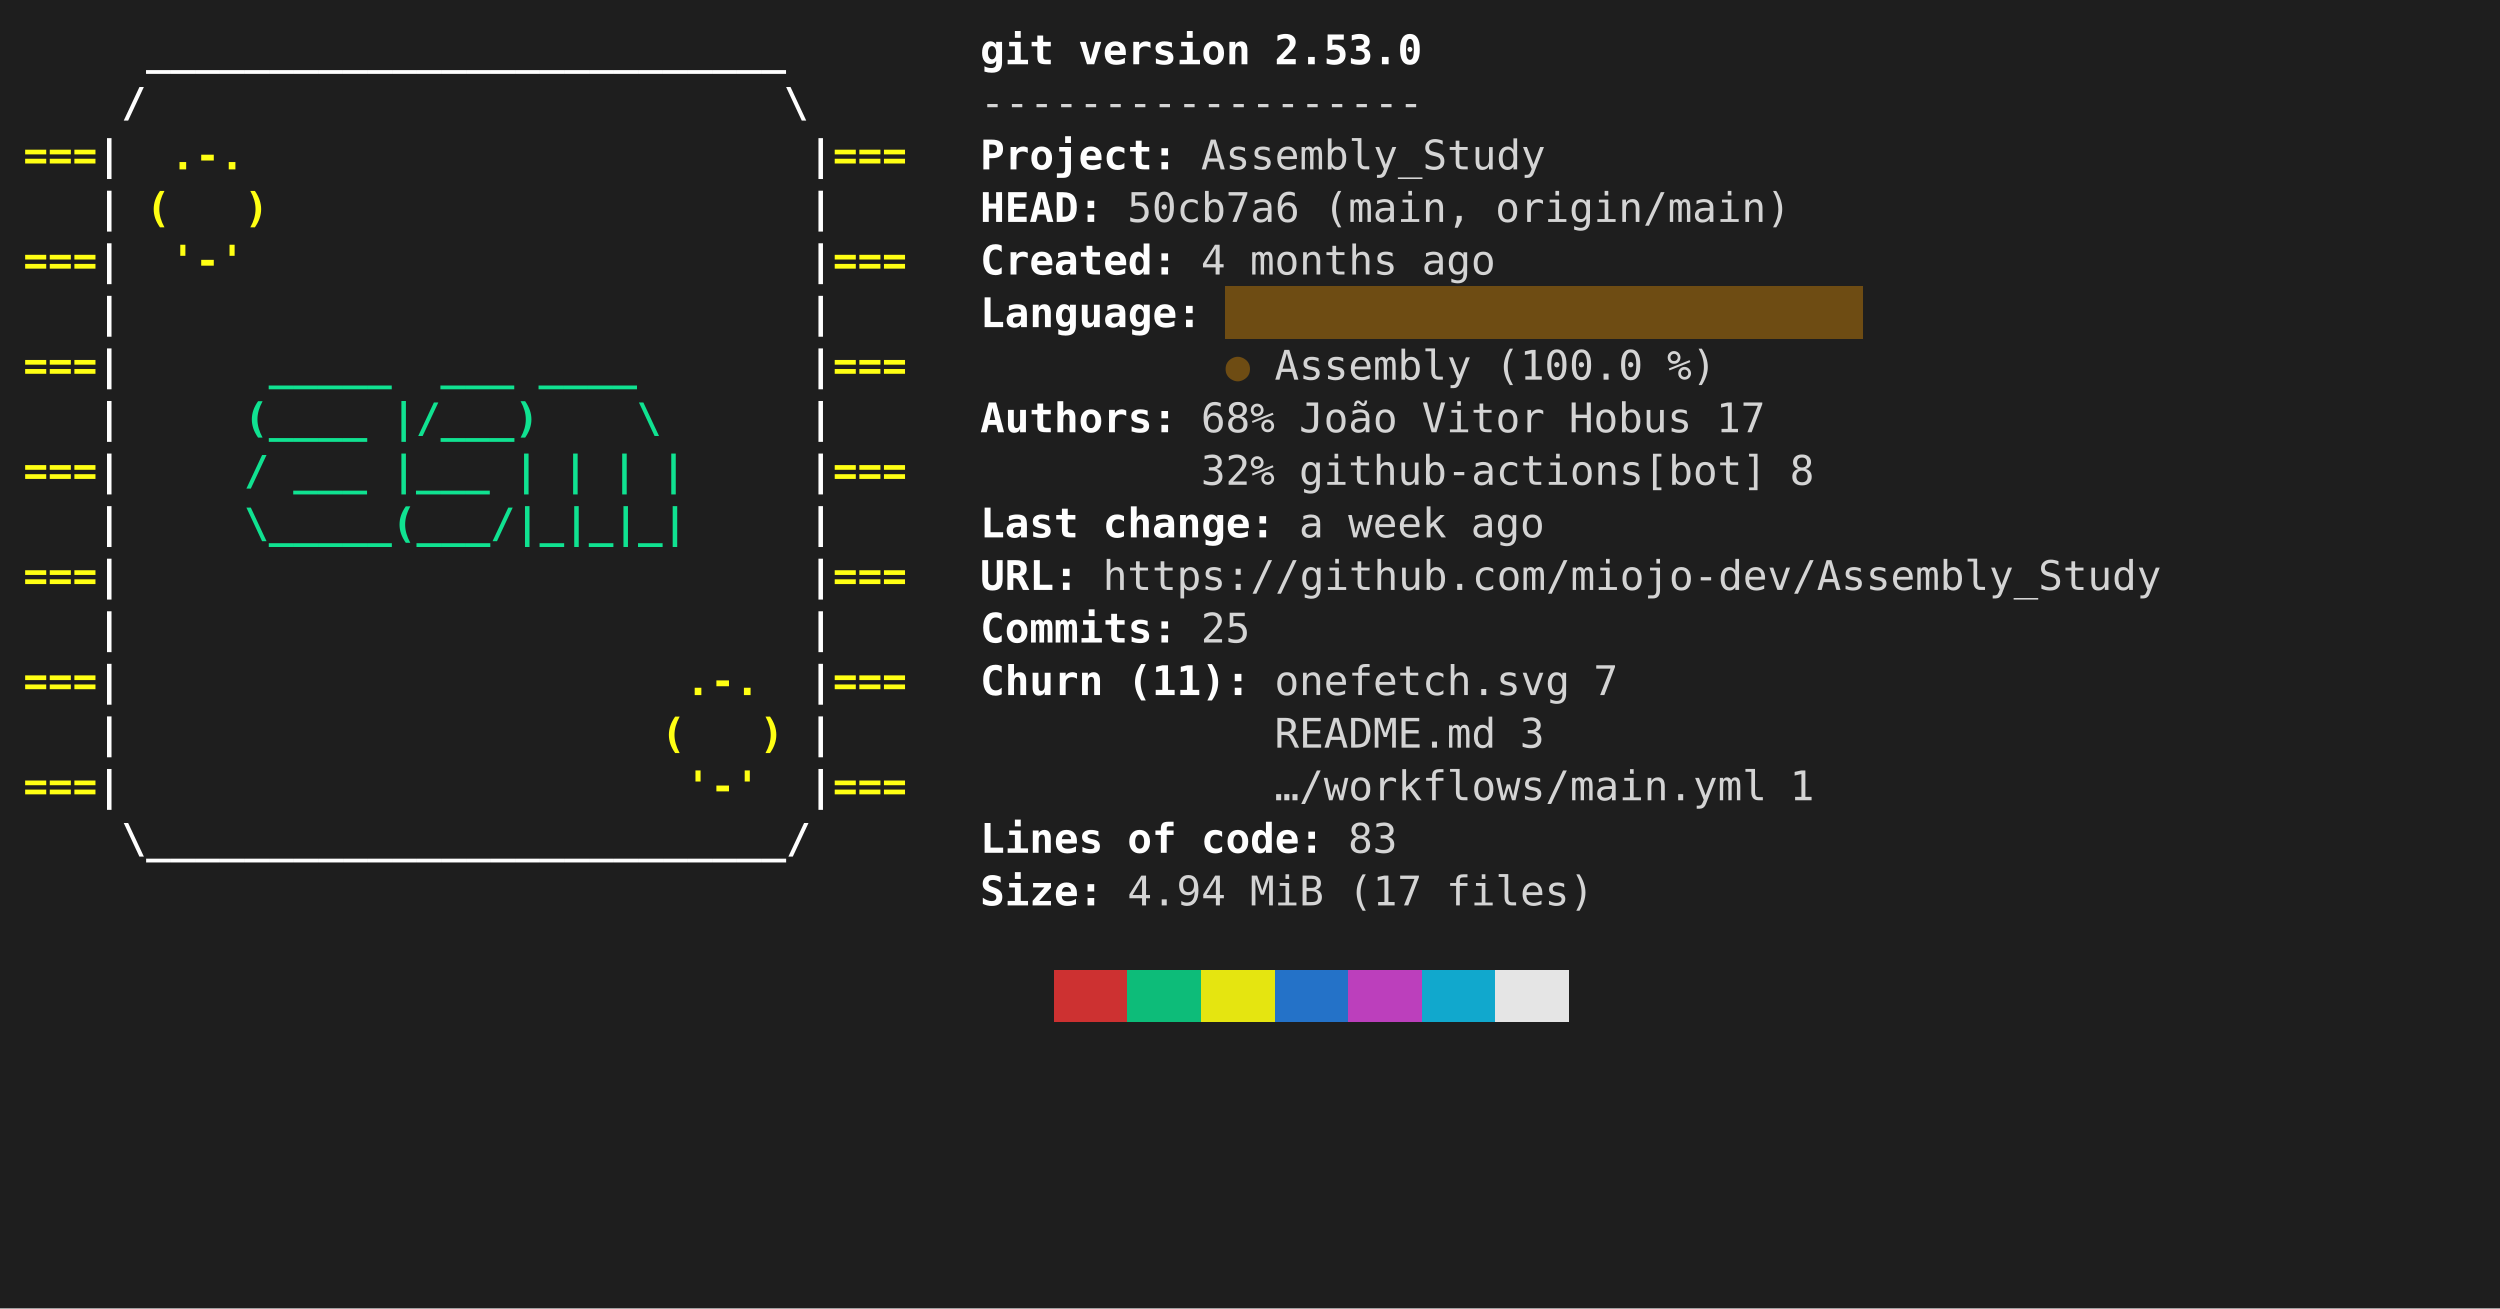
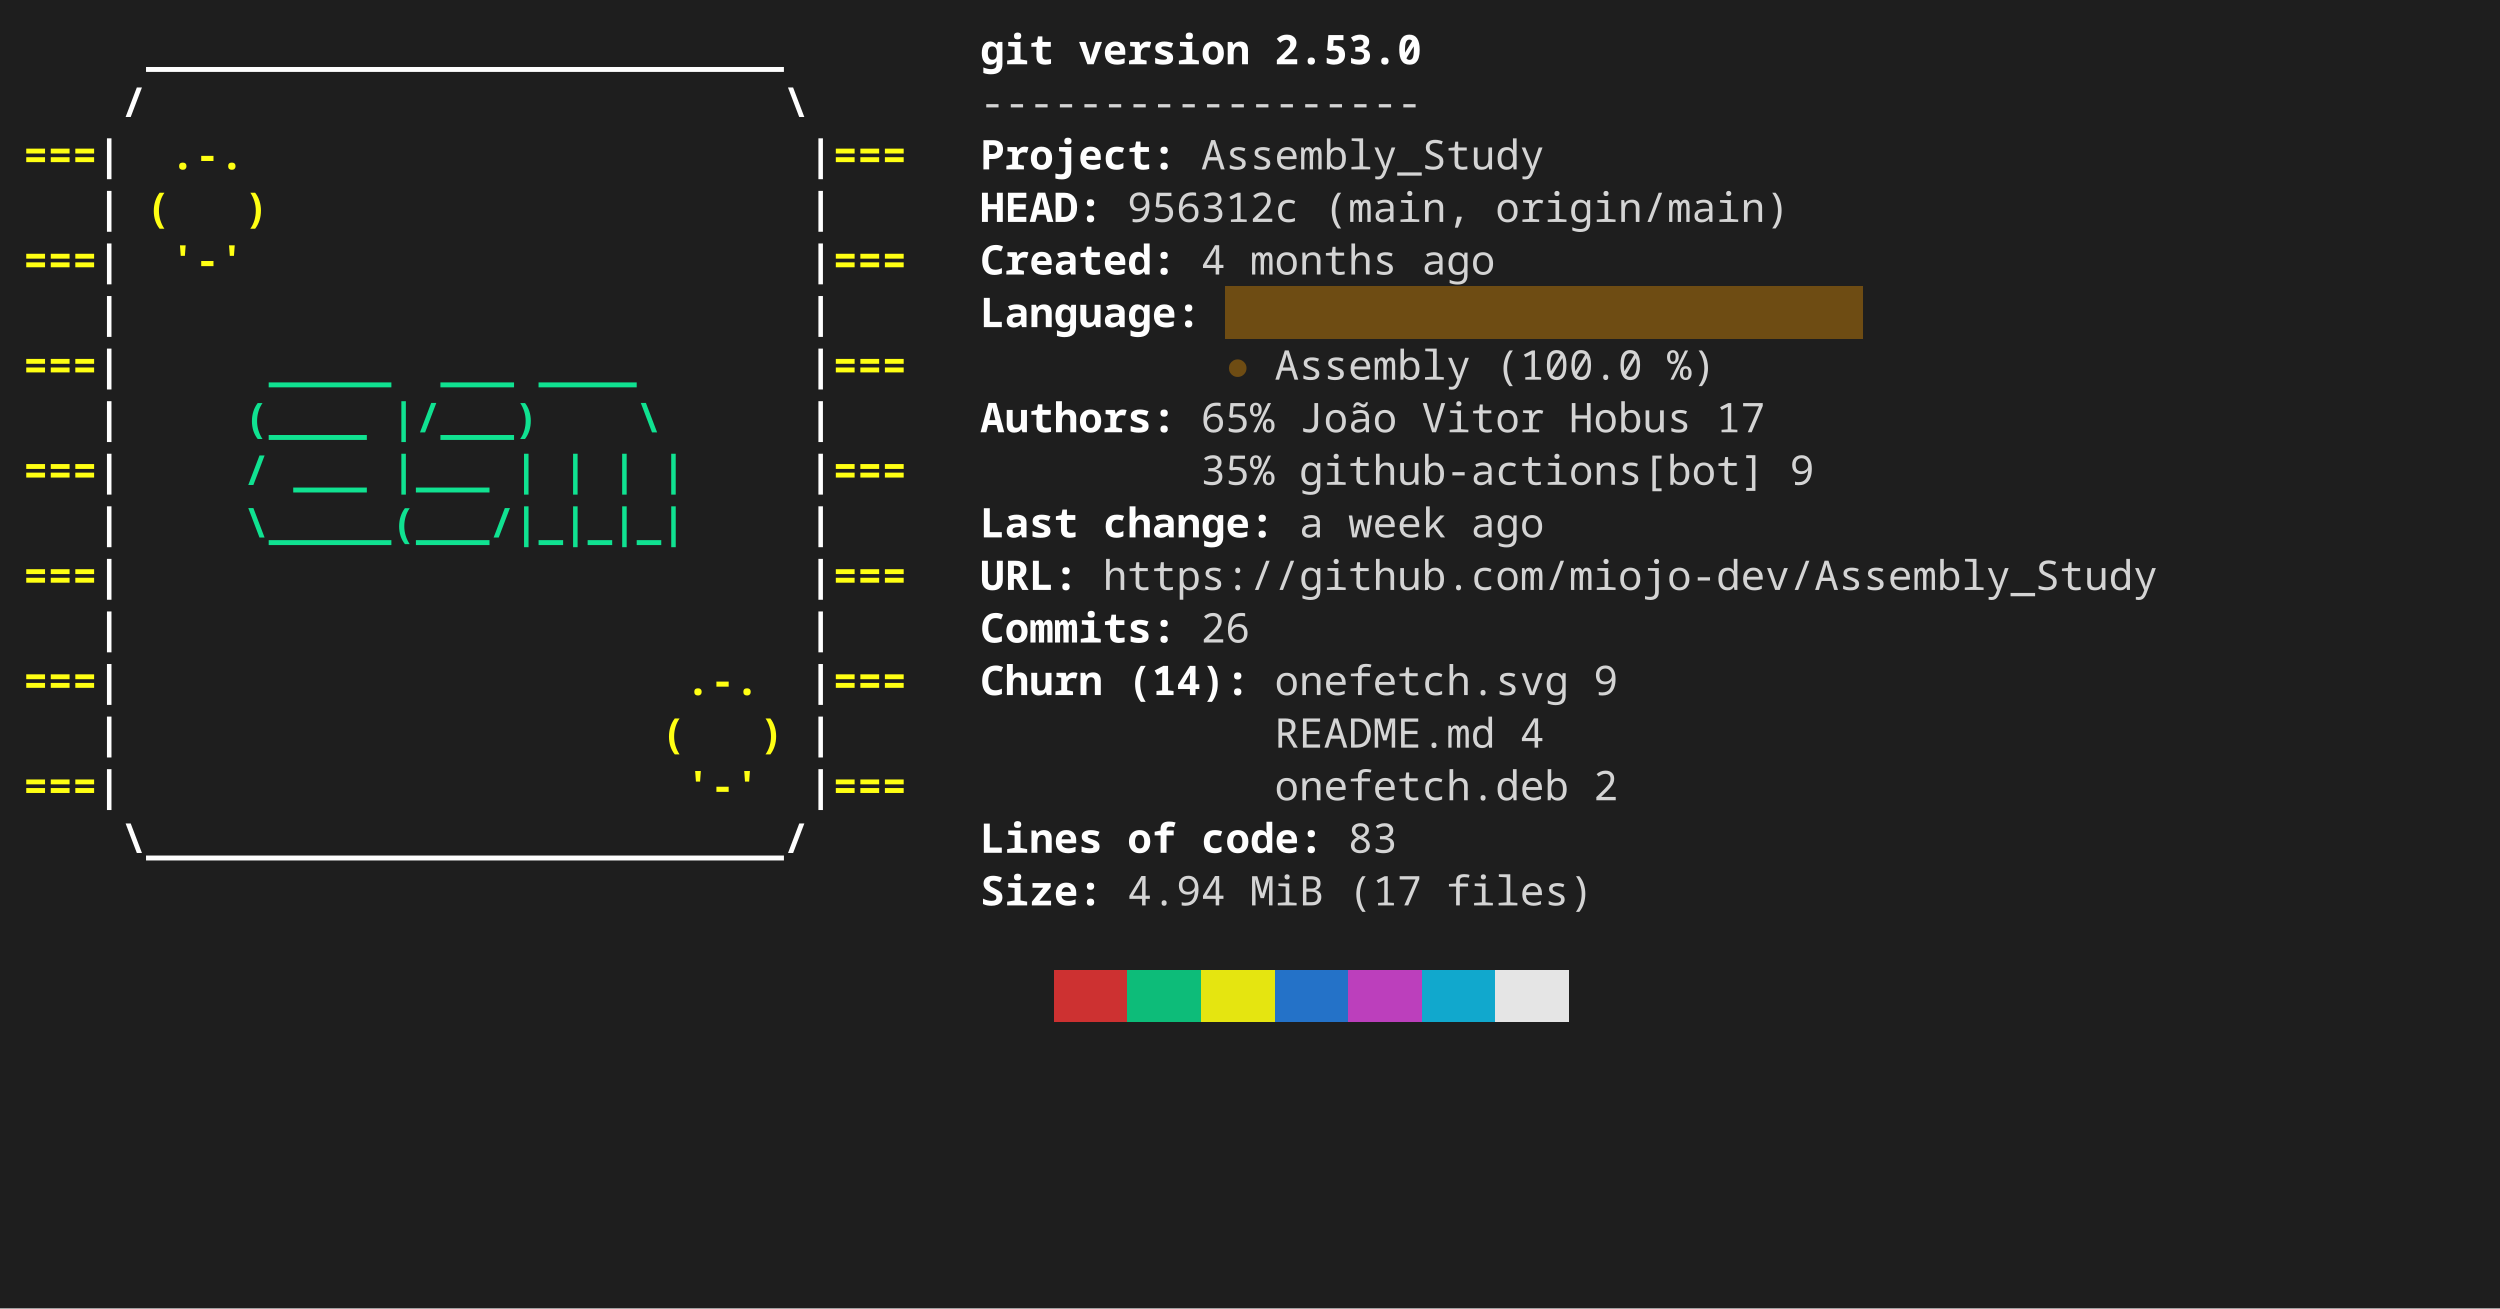
<svg xmlns="http://www.w3.org/2000/svg" width="856" height="448" viewBox="0 0 856 448" role="img" aria-label="console2svg output">
  <style>
.crt {
-   font-family: ui-monospace,"Cascadia Mono","Segoe UI Mono","SFMono-Regular",Menlo,monospace;
+   font-family: ui-monospace,"JetBrains Mono","Cascadia Mono","Segoe UI Mono","Noto Sans Mono","SFMono-Regular",Menlo,Consolas,monospace;
  font-size: 14px;
}
text {
  dominant-baseline: alphabetic;
}
.bg {
  shape-rendering: crispEdges;
}
</style>
  <rect x="0" y="0" width="856" height="448" fill="#1e1e1e" />
  <g transform="translate(8 8)">
    <rect width="840" height="432" fill="#1e1e1e" />
    <text class="crt" x="42" y="14" fill="#FEFEFE" textLength="218.4" lengthAdjust="spacing" style="font-weight:bold;">__________________________</text>
    <text class="crt" x="327.6" y="14" fill="#FEFEFE" textLength="25.2" lengthAdjust="spacing" style="font-weight:bold;">git</text>
    <text class="crt" x="361.2" y="14" fill="#FEFEFE" textLength="58.8" lengthAdjust="spacing" style="font-weight:bold;">version</text>
    <text class="crt" x="428.4" y="14" fill="#FEFEFE" textLength="50.4" lengthAdjust="spacing" style="font-weight:bold;">2.53.0</text>
    <text class="crt" x="33.6" y="32" fill="#FEFEFE" textLength="8.4" lengthAdjust="spacing" style="font-weight:bold;">/</text>
    <text class="crt" x="260.4" y="32" fill="#FEFEFE" textLength="8.4" lengthAdjust="spacing" style="font-weight:bold;">\</text>
    <text class="crt" x="327.6" y="32" fill="#d4d4d4" textLength="151.2" lengthAdjust="spacing">------------------</text>
    <text class="crt" x="0" y="50" fill="#FFFF13" textLength="25.2" lengthAdjust="spacing" style="font-weight:bold;">===</text>
    <text class="crt" x="25.2" y="50" fill="#FEFEFE" textLength="8.4" lengthAdjust="spacing" style="font-weight:bold;">|</text>
    <text class="crt" x="50.4" y="50" fill="#FFFF13" textLength="25.2" lengthAdjust="spacing" style="font-weight:bold;">.-.</text>
    <text class="crt" x="268.8" y="50" fill="#FEFEFE" textLength="8.4" lengthAdjust="spacing" style="font-weight:bold;">|</text>
    <text class="crt" x="277.2" y="50" fill="#FFFF13" textLength="25.2" lengthAdjust="spacing" style="font-weight:bold;">===</text>
    <text class="crt" x="327.6" y="50" fill="#FEFEFE" textLength="67.2" lengthAdjust="spacing" style="font-weight:bold;">Project:</text>
    <text class="crt" x="403.2" y="50" fill="#d4d4d4" textLength="117.6" lengthAdjust="spacing">Assembly_Study</text>
    <text class="crt" x="25.2" y="68" fill="#FEFEFE" textLength="8.4" lengthAdjust="spacing" style="font-weight:bold;">|</text>
    <text class="crt" x="42" y="68" fill="#FFFF13" textLength="8.4" lengthAdjust="spacing" style="font-weight:bold;">(</text>
    <text class="crt" x="75.6" y="68" fill="#FFFF13" textLength="8.4" lengthAdjust="spacing" style="font-weight:bold;">)</text>
    <text class="crt" x="268.8" y="68" fill="#FEFEFE" textLength="8.4" lengthAdjust="spacing" style="font-weight:bold;">|</text>
    <text class="crt" x="327.6" y="68" fill="#FEFEFE" textLength="42" lengthAdjust="spacing" style="font-weight:bold;">HEAD:</text>
-     <text class="crt" x="378" y="68" fill="#d4d4d4" textLength="58.8" lengthAdjust="spacing">50cb7a6</text>
+     <text class="crt" x="378" y="68" fill="#d4d4d4" textLength="58.8" lengthAdjust="spacing">956312c</text>
    <text class="crt" x="445.2" y="68" fill="#d4d4d4" textLength="50.4" lengthAdjust="spacing">(main,</text>
    <text class="crt" x="504" y="68" fill="#d4d4d4" textLength="100.8" lengthAdjust="spacing">origin/main)</text>
    <text class="crt" x="0" y="86" fill="#FFFF13" textLength="25.2" lengthAdjust="spacing" style="font-weight:bold;">===</text>
    <text class="crt" x="25.2" y="86" fill="#FEFEFE" textLength="8.4" lengthAdjust="spacing" style="font-weight:bold;">|</text>
    <text class="crt" x="50.4" y="86" fill="#FFFF13" textLength="25.2" lengthAdjust="spacing" style="font-weight:bold;">'-'</text>
    <text class="crt" x="268.8" y="86" fill="#FEFEFE" textLength="8.4" lengthAdjust="spacing" style="font-weight:bold;">|</text>
    <text class="crt" x="277.2" y="86" fill="#FFFF13" textLength="25.2" lengthAdjust="spacing" style="font-weight:bold;">===</text>
    <text class="crt" x="327.6" y="86" fill="#FEFEFE" textLength="67.2" lengthAdjust="spacing" style="font-weight:bold;">Created:</text>
    <text class="crt" x="403.2" y="86" fill="#d4d4d4" textLength="8.4" lengthAdjust="spacing">4</text>
    <text class="crt" x="420" y="86" fill="#d4d4d4" textLength="50.4" lengthAdjust="spacing">months</text>
    <text class="crt" x="478.8" y="86" fill="#d4d4d4" textLength="25.2" lengthAdjust="spacing">ago</text>
    <rect class="bg" x="411.6" y="90" width="218.4" height="18" fill="#6E4C13" />
    <text class="crt" x="25.2" y="104" fill="#FEFEFE" textLength="8.4" lengthAdjust="spacing" style="font-weight:bold;">|</text>
    <text class="crt" x="268.8" y="104" fill="#FEFEFE" textLength="8.4" lengthAdjust="spacing" style="font-weight:bold;">|</text>
    <text class="crt" x="327.6" y="104" fill="#FEFEFE" textLength="75.6" lengthAdjust="spacing" style="font-weight:bold;">Language:</text>
    <text class="crt" x="0" y="122" fill="#FFFF13" textLength="25.2" lengthAdjust="spacing" style="font-weight:bold;">===</text>
    <text class="crt" x="25.2" y="122" fill="#FEFEFE" textLength="8.4" lengthAdjust="spacing" style="font-weight:bold;">|</text>
    <text class="crt" x="84" y="122" fill="#10E291" textLength="42" lengthAdjust="spacing" style="font-weight:bold;">_____</text>
    <text class="crt" x="142.8" y="122" fill="#10E291" textLength="25.2" lengthAdjust="spacing" style="font-weight:bold;">___</text>
    <text class="crt" x="176.4" y="122" fill="#10E291" textLength="33.6" lengthAdjust="spacing" style="font-weight:bold;">____</text>
    <text class="crt" x="268.8" y="122" fill="#FEFEFE" textLength="8.4" lengthAdjust="spacing" style="font-weight:bold;">|</text>
    <text class="crt" x="277.2" y="122" fill="#FFFF13" textLength="25.2" lengthAdjust="spacing" style="font-weight:bold;">===</text>
    <text class="crt" x="411.6" y="122" fill="#6E4C13" textLength="8.4" lengthAdjust="spacing">●</text>
    <text class="crt" x="428.4" y="122" fill="#d4d4d4" textLength="67.2" lengthAdjust="spacing">Assembly</text>
    <text class="crt" x="504" y="122" fill="#d4d4d4" textLength="50.4" lengthAdjust="spacing">(100.0</text>
    <text class="crt" x="562.8" y="122" fill="#d4d4d4" textLength="16.8" lengthAdjust="spacing">%)</text>
    <text class="crt" x="25.2" y="140" fill="#FEFEFE" textLength="8.4" lengthAdjust="spacing" style="font-weight:bold;">|</text>
    <text class="crt" x="75.6" y="140" fill="#10E291" textLength="42" lengthAdjust="spacing" style="font-weight:bold;">(____</text>
    <text class="crt" x="126" y="140" fill="#10E291" textLength="50.4" lengthAdjust="spacing" style="font-weight:bold;">|/___)</text>
    <text class="crt" x="210" y="140" fill="#10E291" textLength="8.4" lengthAdjust="spacing" style="font-weight:bold;">\</text>
    <text class="crt" x="268.8" y="140" fill="#FEFEFE" textLength="8.4" lengthAdjust="spacing" style="font-weight:bold;">|</text>
    <text class="crt" x="327.6" y="140" fill="#FEFEFE" textLength="67.2" lengthAdjust="spacing" style="font-weight:bold;">Authors:</text>
-     <text class="crt" x="403.2" y="140" fill="#d4d4d4" textLength="25.2" lengthAdjust="spacing">68%</text>
+     <text class="crt" x="403.2" y="140" fill="#d4d4d4" textLength="25.2" lengthAdjust="spacing">65%</text>
    <text class="crt" x="436.8" y="140" fill="#d4d4d4" textLength="33.6" lengthAdjust="spacing">João</text>
    <text class="crt" x="478.8" y="140" fill="#d4d4d4" textLength="42" lengthAdjust="spacing">Vitor</text>
    <text class="crt" x="529.2" y="140" fill="#d4d4d4" textLength="42" lengthAdjust="spacing">Hobus</text>
    <text class="crt" x="579.6" y="140" fill="#d4d4d4" textLength="16.8" lengthAdjust="spacing">17</text>
    <text class="crt" x="0" y="158" fill="#FFFF13" textLength="25.2" lengthAdjust="spacing" style="font-weight:bold;">===</text>
    <text class="crt" x="25.2" y="158" fill="#FEFEFE" textLength="8.4" lengthAdjust="spacing" style="font-weight:bold;">|</text>
    <text class="crt" x="75.6" y="158" fill="#10E291" textLength="8.4" lengthAdjust="spacing" style="font-weight:bold;">/</text>
    <text class="crt" x="92.4" y="158" fill="#10E291" textLength="25.2" lengthAdjust="spacing" style="font-weight:bold;">___</text>
    <text class="crt" x="126" y="158" fill="#10E291" textLength="33.6" lengthAdjust="spacing" style="font-weight:bold;">|___</text>
    <text class="crt" x="168" y="158" fill="#10E291" textLength="8.4" lengthAdjust="spacing" style="font-weight:bold;">|</text>
    <text class="crt" x="184.8" y="158" fill="#10E291" textLength="8.4" lengthAdjust="spacing" style="font-weight:bold;">|</text>
    <text class="crt" x="201.6" y="158" fill="#10E291" textLength="8.4" lengthAdjust="spacing" style="font-weight:bold;">|</text>
    <text class="crt" x="218.4" y="158" fill="#10E291" textLength="8.4" lengthAdjust="spacing" style="font-weight:bold;">|</text>
    <text class="crt" x="268.8" y="158" fill="#FEFEFE" textLength="8.4" lengthAdjust="spacing" style="font-weight:bold;">|</text>
    <text class="crt" x="277.2" y="158" fill="#FFFF13" textLength="25.2" lengthAdjust="spacing" style="font-weight:bold;">===</text>
-     <text class="crt" x="403.2" y="158" fill="#d4d4d4" textLength="25.2" lengthAdjust="spacing">32%</text>
+     <text class="crt" x="403.2" y="158" fill="#d4d4d4" textLength="25.2" lengthAdjust="spacing">35%</text>
    <text class="crt" x="436.8" y="158" fill="#d4d4d4" textLength="159.6" lengthAdjust="spacing">github-actions[bot]</text>
-     <text class="crt" x="604.8" y="158" fill="#d4d4d4" textLength="8.4" lengthAdjust="spacing">8</text>
+     <text class="crt" x="604.8" y="158" fill="#d4d4d4" textLength="8.4" lengthAdjust="spacing">9</text>
    <text class="crt" x="25.2" y="176" fill="#FEFEFE" textLength="8.4" lengthAdjust="spacing" style="font-weight:bold;">|</text>
    <text class="crt" x="75.6" y="176" fill="#10E291" textLength="151.2" lengthAdjust="spacing" style="font-weight:bold;">\_____(___/|_|_|_|</text>
    <text class="crt" x="268.8" y="176" fill="#FEFEFE" textLength="8.4" lengthAdjust="spacing" style="font-weight:bold;">|</text>
    <text class="crt" x="327.6" y="176" fill="#FEFEFE" textLength="33.6" lengthAdjust="spacing" style="font-weight:bold;">Last</text>
    <text class="crt" x="369.6" y="176" fill="#FEFEFE" textLength="58.8" lengthAdjust="spacing" style="font-weight:bold;">change:</text>
    <text class="crt" x="436.8" y="176" fill="#d4d4d4" textLength="8.4" lengthAdjust="spacing">a</text>
    <text class="crt" x="453.6" y="176" fill="#d4d4d4" textLength="33.6" lengthAdjust="spacing">week</text>
    <text class="crt" x="495.6" y="176" fill="#d4d4d4" textLength="25.2" lengthAdjust="spacing">ago</text>
    <text class="crt" x="0" y="194" fill="#FFFF13" textLength="25.2" lengthAdjust="spacing" style="font-weight:bold;">===</text>
    <text class="crt" x="25.2" y="194" fill="#FEFEFE" textLength="8.4" lengthAdjust="spacing" style="font-weight:bold;">|</text>
    <text class="crt" x="268.8" y="194" fill="#FEFEFE" textLength="8.4" lengthAdjust="spacing" style="font-weight:bold;">|</text>
    <text class="crt" x="277.2" y="194" fill="#FFFF13" textLength="25.2" lengthAdjust="spacing" style="font-weight:bold;">===</text>
    <text class="crt" x="327.6" y="194" fill="#FEFEFE" textLength="33.6" lengthAdjust="spacing" style="font-weight:bold;">URL:</text>
    <text class="crt" x="369.6" y="194" fill="#d4d4d4" textLength="361.2" lengthAdjust="spacing">https://github.com/miojo-dev/Assembly_Study</text>
    <text class="crt" x="25.2" y="212" fill="#FEFEFE" textLength="8.4" lengthAdjust="spacing" style="font-weight:bold;">|</text>
    <text class="crt" x="268.8" y="212" fill="#FEFEFE" textLength="8.4" lengthAdjust="spacing" style="font-weight:bold;">|</text>
    <text class="crt" x="327.6" y="212" fill="#FEFEFE" textLength="67.2" lengthAdjust="spacing" style="font-weight:bold;">Commits:</text>
-     <text class="crt" x="403.2" y="212" fill="#d4d4d4" textLength="16.8" lengthAdjust="spacing">25</text>
+     <text class="crt" x="403.2" y="212" fill="#d4d4d4" textLength="16.8" lengthAdjust="spacing">26</text>
    <text class="crt" x="0" y="230" fill="#FFFF13" textLength="25.2" lengthAdjust="spacing" style="font-weight:bold;">===</text>
    <text class="crt" x="25.2" y="230" fill="#FEFEFE" textLength="8.4" lengthAdjust="spacing" style="font-weight:bold;">|</text>
    <text class="crt" x="226.8" y="230" fill="#FFFF13" textLength="25.2" lengthAdjust="spacing" style="font-weight:bold;">.-.</text>
    <text class="crt" x="268.8" y="230" fill="#FEFEFE" textLength="8.4" lengthAdjust="spacing" style="font-weight:bold;">|</text>
    <text class="crt" x="277.2" y="230" fill="#FFFF13" textLength="25.2" lengthAdjust="spacing" style="font-weight:bold;">===</text>
    <text class="crt" x="327.6" y="230" fill="#FEFEFE" textLength="42" lengthAdjust="spacing" style="font-weight:bold;">Churn</text>
-     <text class="crt" x="378" y="230" fill="#FEFEFE" textLength="42" lengthAdjust="spacing" style="font-weight:bold;">(11):</text>
+     <text class="crt" x="378" y="230" fill="#FEFEFE" textLength="42" lengthAdjust="spacing" style="font-weight:bold;">(14):</text>
    <text class="crt" x="428.4" y="230" fill="#d4d4d4" textLength="100.8" lengthAdjust="spacing">onefetch.svg</text>
-     <text class="crt" x="537.6" y="230" fill="#d4d4d4" textLength="8.4" lengthAdjust="spacing">7</text>
+     <text class="crt" x="537.6" y="230" fill="#d4d4d4" textLength="8.4" lengthAdjust="spacing">9</text>
    <text class="crt" x="25.2" y="248" fill="#FEFEFE" textLength="8.4" lengthAdjust="spacing" style="font-weight:bold;">|</text>
    <text class="crt" x="218.4" y="248" fill="#FFFF13" textLength="8.4" lengthAdjust="spacing" style="font-weight:bold;">(</text>
    <text class="crt" x="252" y="248" fill="#FFFF13" textLength="8.4" lengthAdjust="spacing" style="font-weight:bold;">)</text>
    <text class="crt" x="268.8" y="248" fill="#FEFEFE" textLength="8.4" lengthAdjust="spacing" style="font-weight:bold;">|</text>
    <text class="crt" x="428.4" y="248" fill="#d4d4d4" textLength="75.6" lengthAdjust="spacing">README.md</text>
-     <text class="crt" x="512.4" y="248" fill="#d4d4d4" textLength="8.4" lengthAdjust="spacing">3</text>
+     <text class="crt" x="512.4" y="248" fill="#d4d4d4" textLength="8.4" lengthAdjust="spacing">4</text>
    <text class="crt" x="0" y="266" fill="#FFFF13" textLength="25.2" lengthAdjust="spacing" style="font-weight:bold;">===</text>
    <text class="crt" x="25.2" y="266" fill="#FEFEFE" textLength="8.4" lengthAdjust="spacing" style="font-weight:bold;">|</text>
    <text class="crt" x="226.8" y="266" fill="#FFFF13" textLength="25.2" lengthAdjust="spacing" style="font-weight:bold;">'-'</text>
    <text class="crt" x="268.8" y="266" fill="#FEFEFE" textLength="8.4" lengthAdjust="spacing" style="font-weight:bold;">|</text>
    <text class="crt" x="277.2" y="266" fill="#FFFF13" textLength="25.2" lengthAdjust="spacing" style="font-weight:bold;">===</text>
-     <text class="crt" x="428.4" y="266" fill="#d4d4d4" textLength="168" lengthAdjust="spacing">…/workflows/main.yml</text>
-     <text class="crt" x="604.8" y="266" fill="#d4d4d4" textLength="8.4" lengthAdjust="spacing">1</text>
+     <text class="crt" x="428.4" y="266" fill="#d4d4d4" textLength="100.8" lengthAdjust="spacing">onefetch.deb</text>
+     <text class="crt" x="537.6" y="266" fill="#d4d4d4" textLength="8.4" lengthAdjust="spacing">2</text>
    <text class="crt" x="33.6" y="284" fill="#FEFEFE" textLength="235.2" lengthAdjust="spacing" style="font-weight:bold;">\__________________________/</text>
    <text class="crt" x="327.6" y="284" fill="#FEFEFE" textLength="42" lengthAdjust="spacing" style="font-weight:bold;">Lines</text>
    <text class="crt" x="378" y="284" fill="#FEFEFE" textLength="16.8" lengthAdjust="spacing" style="font-weight:bold;">of</text>
    <text class="crt" x="403.2" y="284" fill="#FEFEFE" textLength="42" lengthAdjust="spacing" style="font-weight:bold;">code:</text>
    <text class="crt" x="453.6" y="284" fill="#d4d4d4" textLength="16.8" lengthAdjust="spacing">83</text>
    <text class="crt" x="327.6" y="302" fill="#FEFEFE" textLength="42" lengthAdjust="spacing" style="font-weight:bold;">Size:</text>
    <text class="crt" x="378" y="302" fill="#d4d4d4" textLength="33.6" lengthAdjust="spacing">4.94</text>
    <text class="crt" x="420" y="302" fill="#d4d4d4" textLength="25.2" lengthAdjust="spacing">MiB</text>
    <text class="crt" x="453.6" y="302" fill="#d4d4d4" textLength="25.2" lengthAdjust="spacing">(17</text>
    <text class="crt" x="487.2" y="302" fill="#d4d4d4" textLength="50.4" lengthAdjust="spacing">files)</text>
    <rect class="bg" x="352.8" y="324" width="25.2" height="18" fill="#cd3131" />
    <rect class="bg" x="378" y="324" width="25.2" height="18" fill="#0dbc79" />
    <rect class="bg" x="403.2" y="324" width="25.2" height="18" fill="#e5e510" />
    <rect class="bg" x="428.4" y="324" width="25.2" height="18" fill="#2472c8" />
    <rect class="bg" x="453.6" y="324" width="25.2" height="18" fill="#bc3fbc" />
    <rect class="bg" x="478.8" y="324" width="25.2" height="18" fill="#11a8cd" />
    <rect class="bg" x="504" y="324" width="25.2" height="18" fill="#e5e5e5" />
  </g>
</svg>
